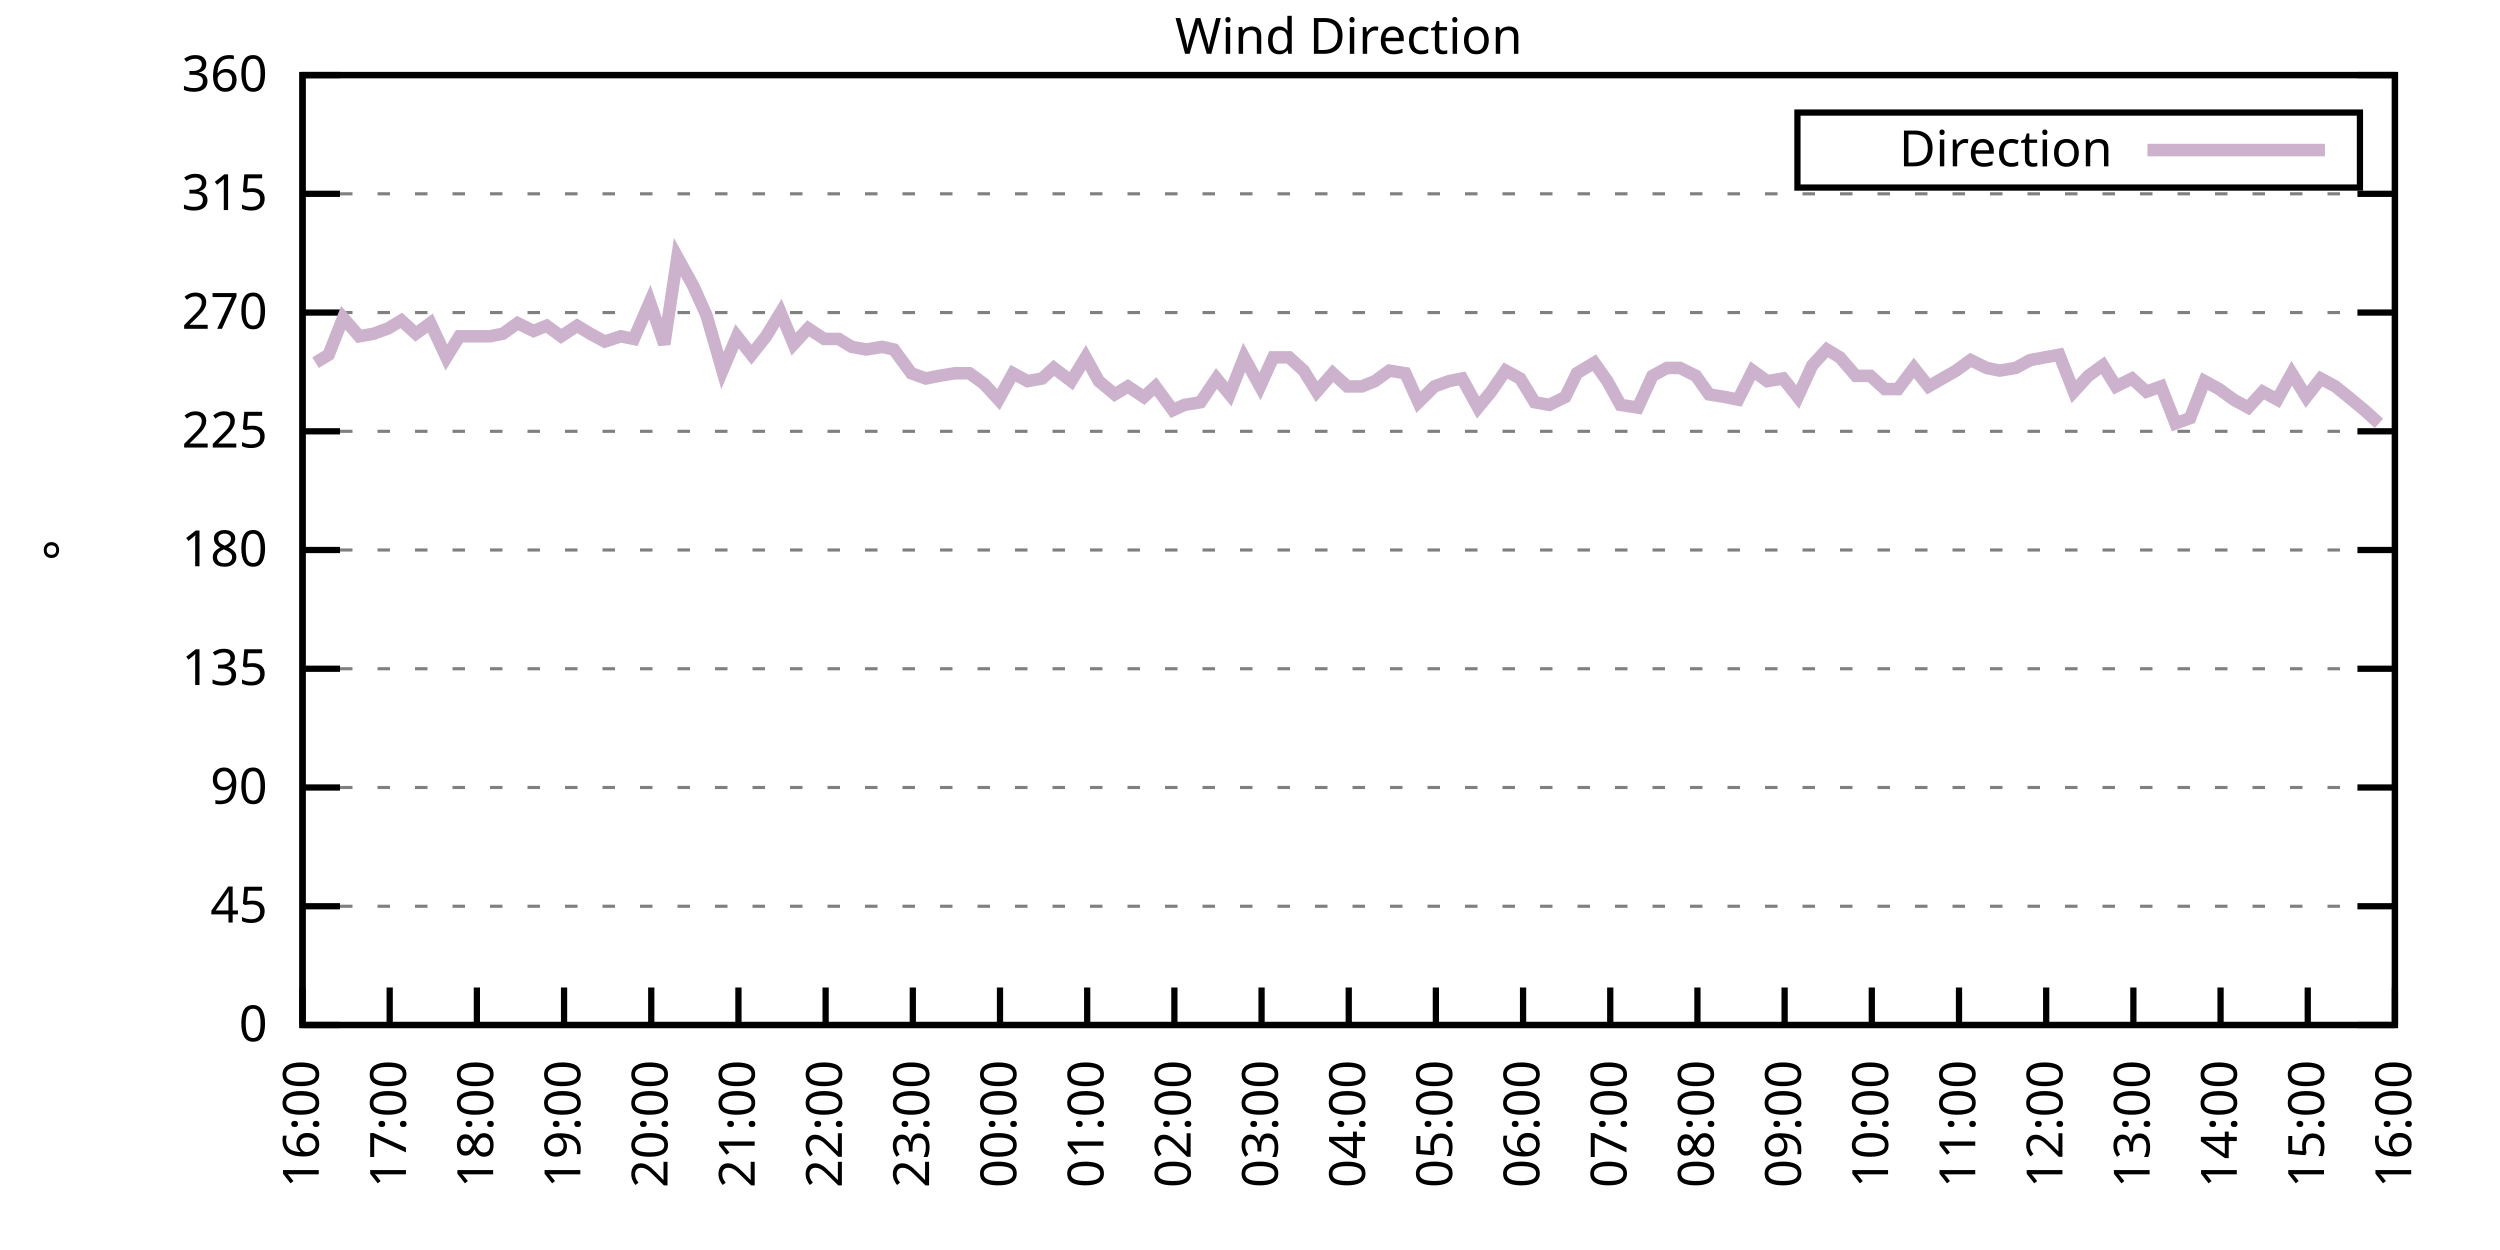
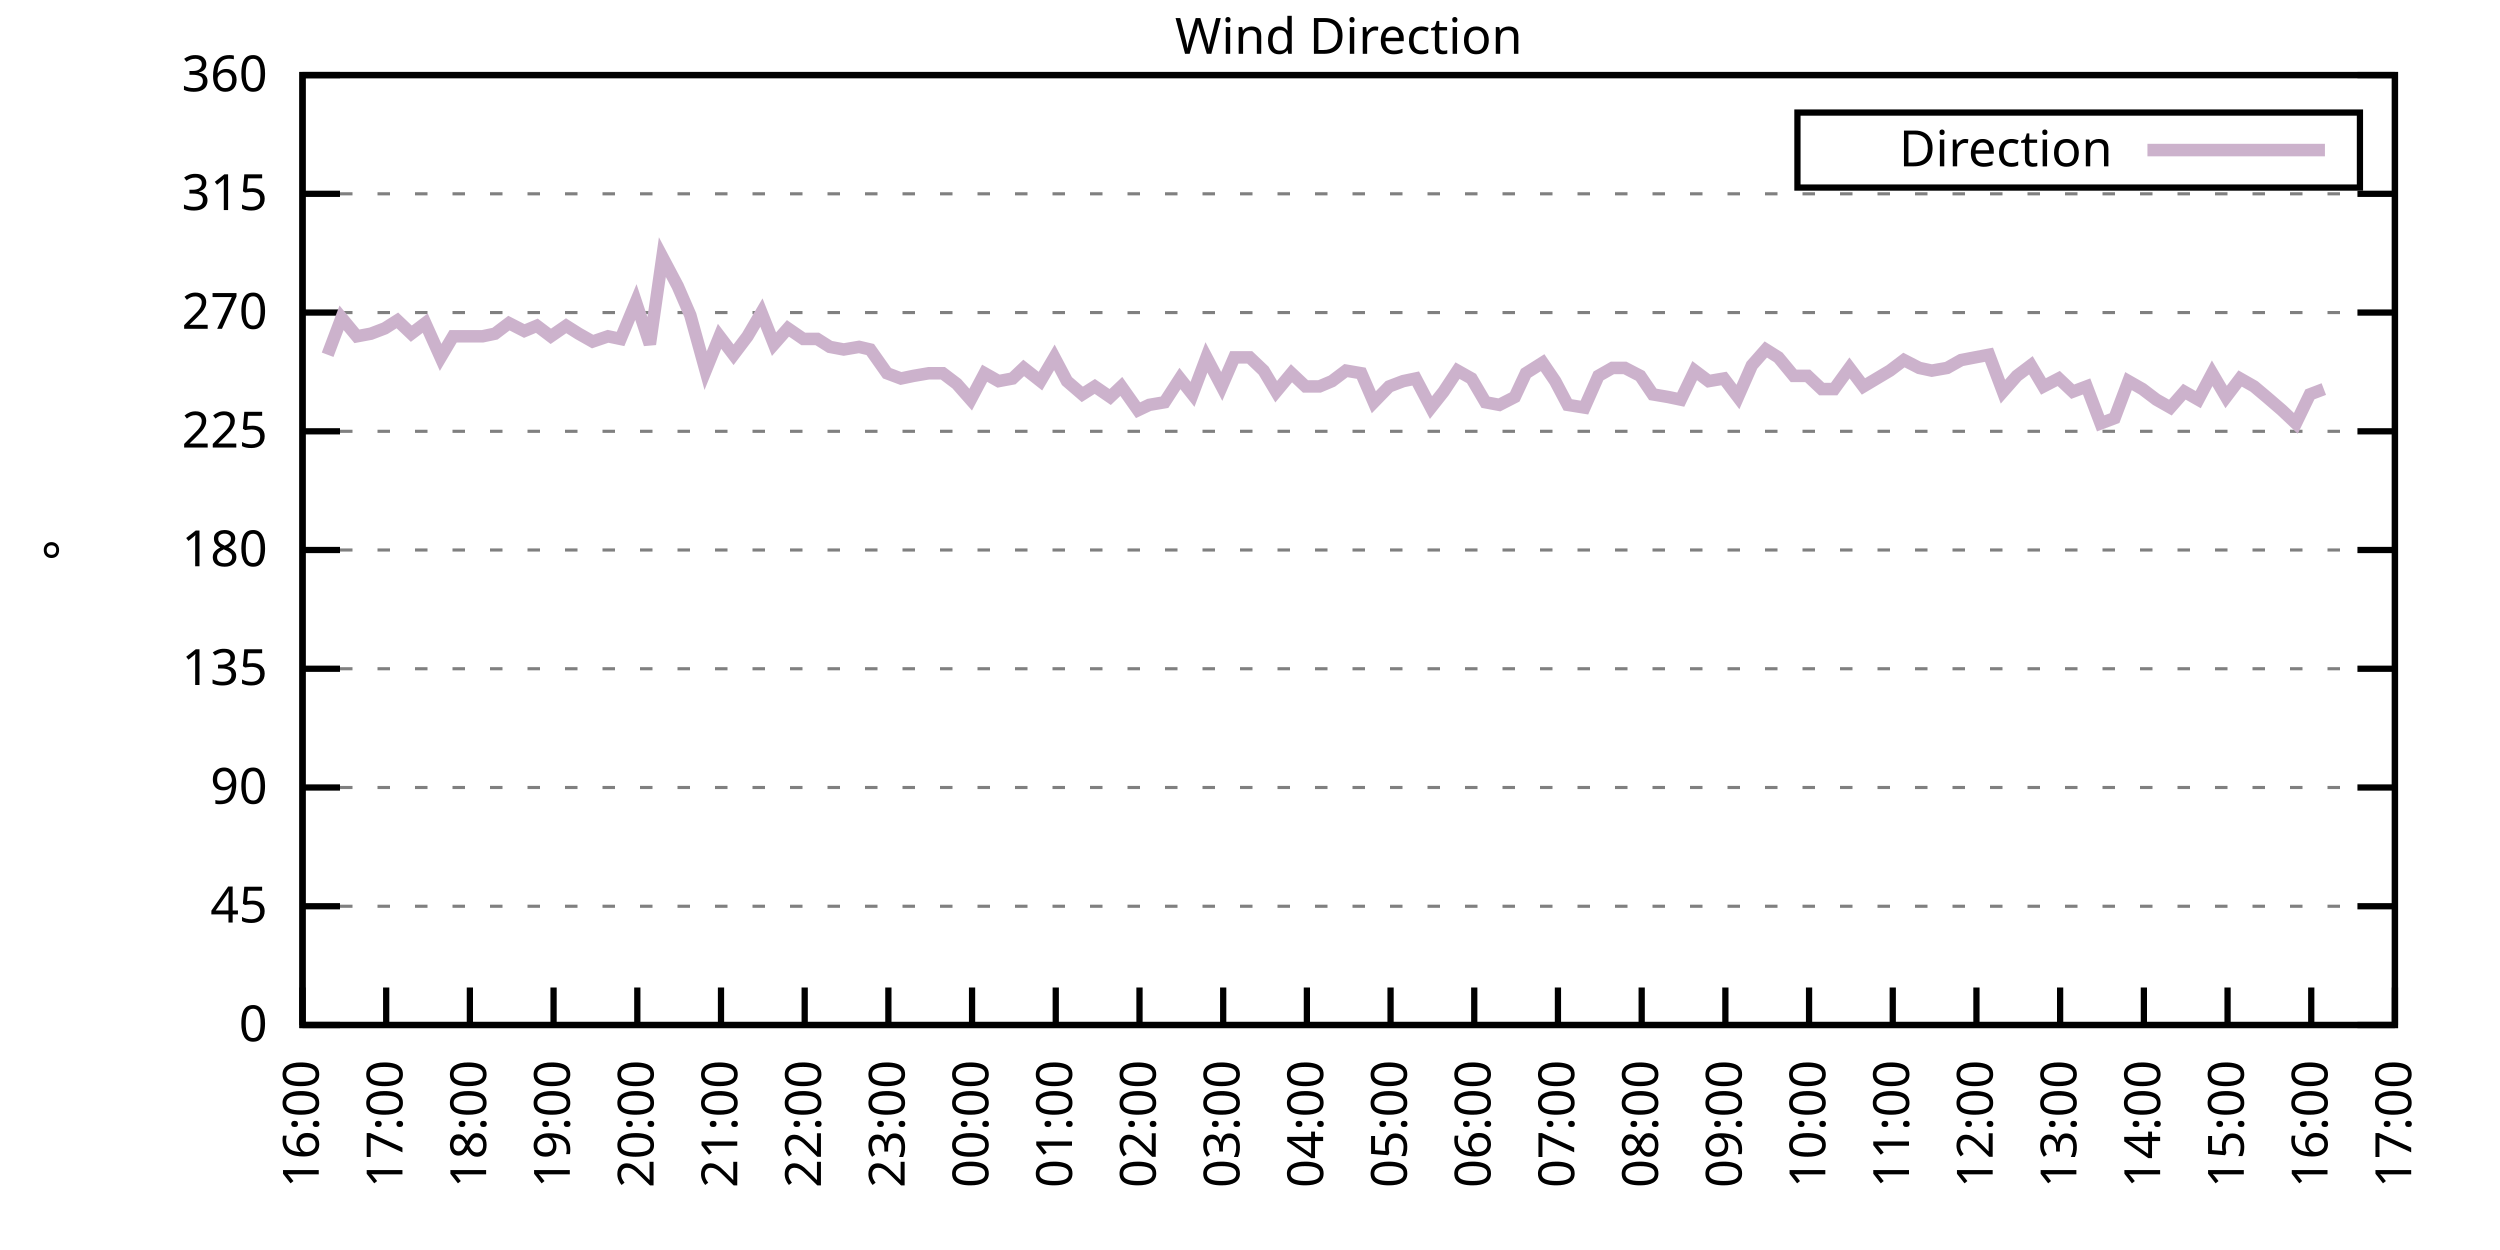
<svg xmlns="http://www.w3.org/2000/svg" xmlns:xlink="http://www.w3.org/1999/xlink" width="400" height="200" viewBox="0 0 400 200">
  <g id="gnuplot_canvas">
    <rect x="0" y="0" width="400" height="200" fill="none" />
    <defs>
      <circle id="gpDot" r="0.5" stroke-width="0.5" stroke="currentColor" />
      <path id="gpPt0" stroke-width="0.333" stroke="currentColor" d="M-1,0 h2 M0,-1 v2" />
      <path id="gpPt1" stroke-width="0.333" stroke="currentColor" d="M-1,-1 L1,1 M1,-1 L-1,1" />
      <path id="gpPt2" stroke-width="0.333" stroke="currentColor" d="M-1,0 L1,0 M0,-1 L0,1 M-1,-1 L1,1 M-1,1 L1,-1" />
      <rect id="gpPt3" stroke-width="0.333" stroke="currentColor" x="-1" y="-1" width="2" height="2" />
      <rect id="gpPt4" stroke-width="0.333" stroke="currentColor" fill="currentColor" x="-1" y="-1" width="2" height="2" />
      <circle id="gpPt5" stroke-width="0.333" stroke="currentColor" cx="0" cy="0" r="1" />
      <use xlink:href="#gpPt5" id="gpPt6" fill="currentColor" stroke="none" />
      <path id="gpPt7" stroke-width="0.333" stroke="currentColor" d="M0,-1.33 L-1.33,0.67 L1.33,0.67 z" />
      <use xlink:href="#gpPt7" id="gpPt8" fill="currentColor" stroke="none" />
      <use xlink:href="#gpPt7" id="gpPt9" stroke="currentColor" transform="rotate(180)" />
      <use xlink:href="#gpPt9" id="gpPt10" fill="currentColor" stroke="none" />
      <use xlink:href="#gpPt3" id="gpPt11" stroke="currentColor" transform="rotate(45)" />
      <use xlink:href="#gpPt11" id="gpPt12" fill="currentColor" stroke="none" />
      <path id="gpPt13" stroke-width="0.333" stroke="currentColor" d="M0,1.330 L1.265,0.411 L0.782,-1.067 L-0.782,-1.076 L-1.265,0.411 z" />
      <use xlink:href="#gpPt13" id="gpPt14" fill="currentColor" stroke="none" />
      <filter id="textbox" filterUnits="objectBoundingBox" x="0" y="0" height="1" width="1">
        <feFlood flood-color="white" flood-opacity="1" result="bgnd" />
        <feComposite in="SourceGraphic" in2="bgnd" operator="atop" />
      </filter>
      <filter id="greybox" filterUnits="objectBoundingBox" x="0" y="0" height="1" width="1">
        <feFlood flood-color="lightgrey" flood-opacity="1" result="grey" />
        <feComposite in="SourceGraphic" in2="grey" operator="atop" />
      </filter>
    </defs>
    <g fill="none" color="white" stroke="currentColor" stroke-width="1.00" stroke-linecap="butt" stroke-linejoin="miter">
</g>
    <g fill="none" color="black" stroke="currentColor" stroke-width="1.00" stroke-linecap="butt" stroke-linejoin="miter">
      <g stroke="none" shape-rendering="crispEdges">
        <polygon fill="rgb(255, 255, 255)" points="48.40,164.00 383.18,164.00 383.18,12.02 48.40,12.02 " />
      </g>
    </g>
    <g fill="none" color="black" stroke="currentColor" stroke-width="1.00" stroke-linecap="butt" stroke-linejoin="miter">
</g>
    <g fill="none" color="black" stroke="black" stroke-width="0.50" stroke-linecap="butt" stroke-linejoin="miter">
</g>
    <g fill="none" color="gray" stroke="currentColor" stroke-width="0.50" stroke-linecap="butt" stroke-linejoin="miter">
      <path stroke="gray" stroke-dasharray="2,4" class="gridline" d="M48.40,164.00 L383.19,164.00  " />
    </g>
    <g fill="none" color="gray" stroke="gray" stroke-width="1.00" stroke-linecap="butt" stroke-linejoin="miter">
</g>
    <g fill="none" color="black" stroke="currentColor" stroke-width="1.00" stroke-linecap="butt" stroke-linejoin="miter">
      <path stroke="black" d="M48.40,164.00 L54.40,164.00 M383.19,164.00 L377.19,164.00  " />
      <g transform="translate(42.80,166.60)" stroke="none" fill="black" font-family="Sans" font-size="8.00" text-anchor="end">
        <text>
          <tspan font-family="Sans"> 0</tspan>
        </text>
      </g>
    </g>
    <g fill="none" color="black" stroke="currentColor" stroke-width="1.00" stroke-linecap="butt" stroke-linejoin="miter">
</g>
    <g fill="none" color="black" stroke="black" stroke-width="0.50" stroke-linecap="butt" stroke-linejoin="miter">
</g>
    <g fill="none" color="gray" stroke="currentColor" stroke-width="0.50" stroke-linecap="butt" stroke-linejoin="miter">
      <path stroke="gray" stroke-dasharray="2,4" class="gridline" d="M48.40,145.00 L383.19,145.00  " />
    </g>
    <g fill="none" color="gray" stroke="gray" stroke-width="1.00" stroke-linecap="butt" stroke-linejoin="miter">
</g>
    <g fill="none" color="black" stroke="currentColor" stroke-width="1.00" stroke-linecap="butt" stroke-linejoin="miter">
      <path stroke="black" d="M48.40,145.00 L54.40,145.00 M383.19,145.00 L377.19,145.00  " />
      <g transform="translate(42.80,147.60)" stroke="none" fill="black" font-family="Sans" font-size="8.00" text-anchor="end">
        <text>
          <tspan font-family="Sans"> 45</tspan>
        </text>
      </g>
    </g>
    <g fill="none" color="black" stroke="currentColor" stroke-width="1.00" stroke-linecap="butt" stroke-linejoin="miter">
</g>
    <g fill="none" color="black" stroke="black" stroke-width="0.50" stroke-linecap="butt" stroke-linejoin="miter">
</g>
    <g fill="none" color="gray" stroke="currentColor" stroke-width="0.50" stroke-linecap="butt" stroke-linejoin="miter">
      <path stroke="gray" stroke-dasharray="2,4" class="gridline" d="M48.40,126.00 L383.19,126.00  " />
    </g>
    <g fill="none" color="gray" stroke="gray" stroke-width="1.00" stroke-linecap="butt" stroke-linejoin="miter">
</g>
    <g fill="none" color="black" stroke="currentColor" stroke-width="1.00" stroke-linecap="butt" stroke-linejoin="miter">
      <path stroke="black" d="M48.40,126.00 L54.40,126.00 M383.19,126.00 L377.19,126.00  " />
      <g transform="translate(42.80,128.60)" stroke="none" fill="black" font-family="Sans" font-size="8.00" text-anchor="end">
        <text>
          <tspan font-family="Sans"> 90</tspan>
        </text>
      </g>
    </g>
    <g fill="none" color="black" stroke="currentColor" stroke-width="1.00" stroke-linecap="butt" stroke-linejoin="miter">
</g>
    <g fill="none" color="black" stroke="black" stroke-width="0.50" stroke-linecap="butt" stroke-linejoin="miter">
</g>
    <g fill="none" color="gray" stroke="currentColor" stroke-width="0.50" stroke-linecap="butt" stroke-linejoin="miter">
      <path stroke="gray" stroke-dasharray="2,4" class="gridline" d="M48.40,107.00 L383.19,107.00  " />
    </g>
    <g fill="none" color="gray" stroke="gray" stroke-width="1.00" stroke-linecap="butt" stroke-linejoin="miter">
</g>
    <g fill="none" color="black" stroke="currentColor" stroke-width="1.00" stroke-linecap="butt" stroke-linejoin="miter">
      <path stroke="black" d="M48.40,107.00 L54.40,107.00 M383.19,107.00 L377.19,107.00  " />
      <g transform="translate(42.80,109.60)" stroke="none" fill="black" font-family="Sans" font-size="8.00" text-anchor="end">
        <text>
          <tspan font-family="Sans"> 135</tspan>
        </text>
      </g>
    </g>
    <g fill="none" color="black" stroke="currentColor" stroke-width="1.00" stroke-linecap="butt" stroke-linejoin="miter">
</g>
    <g fill="none" color="black" stroke="black" stroke-width="0.50" stroke-linecap="butt" stroke-linejoin="miter">
</g>
    <g fill="none" color="gray" stroke="currentColor" stroke-width="0.50" stroke-linecap="butt" stroke-linejoin="miter">
      <path stroke="gray" stroke-dasharray="2,4" class="gridline" d="M48.40,88.00 L383.19,88.00  " />
    </g>
    <g fill="none" color="gray" stroke="gray" stroke-width="1.00" stroke-linecap="butt" stroke-linejoin="miter">
</g>
    <g fill="none" color="black" stroke="currentColor" stroke-width="1.00" stroke-linecap="butt" stroke-linejoin="miter">
      <path stroke="black" d="M48.40,88.00 L54.40,88.00 M383.19,88.00 L377.19,88.00  " />
      <g transform="translate(42.80,90.60)" stroke="none" fill="black" font-family="Sans" font-size="8.00" text-anchor="end">
        <text>
          <tspan font-family="Sans"> 180</tspan>
        </text>
      </g>
    </g>
    <g fill="none" color="black" stroke="currentColor" stroke-width="1.00" stroke-linecap="butt" stroke-linejoin="miter">
</g>
    <g fill="none" color="black" stroke="black" stroke-width="0.50" stroke-linecap="butt" stroke-linejoin="miter">
</g>
    <g fill="none" color="gray" stroke="currentColor" stroke-width="0.50" stroke-linecap="butt" stroke-linejoin="miter">
      <path stroke="gray" stroke-dasharray="2,4" class="gridline" d="M48.40,69.01 L383.19,69.01  " />
    </g>
    <g fill="none" color="gray" stroke="gray" stroke-width="1.00" stroke-linecap="butt" stroke-linejoin="miter">
</g>
    <g fill="none" color="black" stroke="currentColor" stroke-width="1.00" stroke-linecap="butt" stroke-linejoin="miter">
      <path stroke="black" d="M48.40,69.01 L54.40,69.01 M383.19,69.01 L377.19,69.01  " />
      <g transform="translate(42.80,71.61)" stroke="none" fill="black" font-family="Sans" font-size="8.00" text-anchor="end">
        <text>
          <tspan font-family="Sans"> 225</tspan>
        </text>
      </g>
    </g>
    <g fill="none" color="black" stroke="currentColor" stroke-width="1.00" stroke-linecap="butt" stroke-linejoin="miter">
</g>
    <g fill="none" color="black" stroke="black" stroke-width="0.50" stroke-linecap="butt" stroke-linejoin="miter">
</g>
    <g fill="none" color="gray" stroke="currentColor" stroke-width="0.50" stroke-linecap="butt" stroke-linejoin="miter">
      <path stroke="gray" stroke-dasharray="2,4" class="gridline" d="M48.40,50.01 L383.19,50.01  " />
    </g>
    <g fill="none" color="gray" stroke="gray" stroke-width="1.00" stroke-linecap="butt" stroke-linejoin="miter">
</g>
    <g fill="none" color="black" stroke="currentColor" stroke-width="1.00" stroke-linecap="butt" stroke-linejoin="miter">
      <path stroke="black" d="M48.40,50.01 L54.40,50.01 M383.19,50.01 L377.19,50.01  " />
      <g transform="translate(42.80,52.61)" stroke="none" fill="black" font-family="Sans" font-size="8.00" text-anchor="end">
        <text>
          <tspan font-family="Sans"> 270</tspan>
        </text>
      </g>
    </g>
    <g fill="none" color="black" stroke="currentColor" stroke-width="1.00" stroke-linecap="butt" stroke-linejoin="miter">
</g>
    <g fill="none" color="black" stroke="black" stroke-width="0.50" stroke-linecap="butt" stroke-linejoin="miter">
</g>
    <g fill="none" color="gray" stroke="currentColor" stroke-width="0.50" stroke-linecap="butt" stroke-linejoin="miter">
      <path stroke="gray" stroke-dasharray="2,4" class="gridline" d="M48.40,31.01 L383.19,31.01  " />
    </g>
    <g fill="none" color="gray" stroke="gray" stroke-width="1.00" stroke-linecap="butt" stroke-linejoin="miter">
</g>
    <g fill="none" color="black" stroke="currentColor" stroke-width="1.00" stroke-linecap="butt" stroke-linejoin="miter">
      <path stroke="black" d="M48.40,31.01 L54.40,31.01 M383.19,31.01 L377.19,31.01  " />
      <g transform="translate(42.80,33.61)" stroke="none" fill="black" font-family="Sans" font-size="8.00" text-anchor="end">
        <text>
          <tspan font-family="Sans"> 315</tspan>
        </text>
      </g>
    </g>
    <g fill="none" color="black" stroke="currentColor" stroke-width="1.00" stroke-linecap="butt" stroke-linejoin="miter">
</g>
    <g fill="none" color="black" stroke="black" stroke-width="0.50" stroke-linecap="butt" stroke-linejoin="miter">
</g>
    <g fill="none" color="gray" stroke="currentColor" stroke-width="0.50" stroke-linecap="butt" stroke-linejoin="miter">
      <path stroke="gray" stroke-dasharray="2,4" class="gridline" d="M48.40,12.01 L383.19,12.01  " />
    </g>
    <g fill="none" color="gray" stroke="gray" stroke-width="1.00" stroke-linecap="butt" stroke-linejoin="miter">
</g>
    <g fill="none" color="black" stroke="currentColor" stroke-width="1.00" stroke-linecap="butt" stroke-linejoin="miter">
      <path stroke="black" d="M48.40,12.01 L54.40,12.01 M383.19,12.01 L377.19,12.01  " />
      <g transform="translate(42.80,14.61)" stroke="none" fill="black" font-family="Sans" font-size="8.00" text-anchor="end">
        <text>
          <tspan font-family="Sans"> 360</tspan>
        </text>
      </g>
    </g>
    <g fill="none" color="black" stroke="currentColor" stroke-width="1.00" stroke-linecap="butt" stroke-linejoin="miter">
      <path stroke="black" d="M48.40,164.00 L48.40,158.00  " />
      <g transform="translate(51.00,169.60) rotate(270.00)" stroke="none" fill="black" font-family="Sans" font-size="8.00" text-anchor="end">
        <text>
          <tspan font-family="Sans">16:00</tspan>
        </text>
      </g>
    </g>
    <g fill="none" color="black" stroke="currentColor" stroke-width="1.00" stroke-linecap="butt" stroke-linejoin="miter">
-       <path stroke="black" d="M62.35,164.00 L62.35,158.00  " />
-       <g transform="translate(64.95,169.60) rotate(270.00)" stroke="none" fill="black" font-family="Sans" font-size="8.00" text-anchor="end">
+       <path stroke="black" d="M61.79,164.00 L61.79,158.00  " />
+       <g transform="translate(64.39,169.60) rotate(270.00)" stroke="none" fill="black" font-family="Sans" font-size="8.00" text-anchor="end">
        <text>
          <tspan font-family="Sans">17:00</tspan>
        </text>
      </g>
    </g>
    <g fill="none" color="black" stroke="currentColor" stroke-width="1.00" stroke-linecap="butt" stroke-linejoin="miter">
-       <path stroke="black" d="M76.30,164.00 L76.30,158.00  " />
-       <g transform="translate(78.90,169.60) rotate(270.00)" stroke="none" fill="black" font-family="Sans" font-size="8.00" text-anchor="end">
+       <path stroke="black" d="M75.18,164.00 L75.18,158.00  " />
+       <g transform="translate(77.78,169.60) rotate(270.00)" stroke="none" fill="black" font-family="Sans" font-size="8.00" text-anchor="end">
        <text>
          <tspan font-family="Sans">18:00</tspan>
        </text>
      </g>
    </g>
    <g fill="none" color="black" stroke="currentColor" stroke-width="1.00" stroke-linecap="butt" stroke-linejoin="miter">
-       <path stroke="black" d="M90.25,164.00 L90.25,158.00  " />
-       <g transform="translate(92.85,169.60) rotate(270.00)" stroke="none" fill="black" font-family="Sans" font-size="8.00" text-anchor="end">
+       <path stroke="black" d="M88.57,164.00 L88.57,158.00  " />
+       <g transform="translate(91.17,169.60) rotate(270.00)" stroke="none" fill="black" font-family="Sans" font-size="8.00" text-anchor="end">
        <text>
          <tspan font-family="Sans">19:00</tspan>
        </text>
      </g>
    </g>
    <g fill="none" color="black" stroke="currentColor" stroke-width="1.00" stroke-linecap="butt" stroke-linejoin="miter">
-       <path stroke="black" d="M104.20,164.00 L104.20,158.00  " />
-       <g transform="translate(106.80,169.60) rotate(270.00)" stroke="none" fill="black" font-family="Sans" font-size="8.00" text-anchor="end">
+       <path stroke="black" d="M101.97,164.00 L101.97,158.00  " />
+       <g transform="translate(104.57,169.60) rotate(270.00)" stroke="none" fill="black" font-family="Sans" font-size="8.00" text-anchor="end">
        <text>
          <tspan font-family="Sans">20:00</tspan>
        </text>
      </g>
    </g>
    <g fill="none" color="black" stroke="currentColor" stroke-width="1.00" stroke-linecap="butt" stroke-linejoin="miter">
-       <path stroke="black" d="M118.15,164.00 L118.15,158.00  " />
-       <g transform="translate(120.75,169.60) rotate(270.00)" stroke="none" fill="black" font-family="Sans" font-size="8.00" text-anchor="end">
+       <path stroke="black" d="M115.36,164.00 L115.36,158.00  " />
+       <g transform="translate(117.96,169.60) rotate(270.00)" stroke="none" fill="black" font-family="Sans" font-size="8.00" text-anchor="end">
        <text>
          <tspan font-family="Sans">21:00</tspan>
        </text>
      </g>
    </g>
    <g fill="none" color="black" stroke="currentColor" stroke-width="1.00" stroke-linecap="butt" stroke-linejoin="miter">
-       <path stroke="black" d="M132.10,164.00 L132.10,158.00  " />
-       <g transform="translate(134.70,169.60) rotate(270.00)" stroke="none" fill="black" font-family="Sans" font-size="8.00" text-anchor="end">
+       <path stroke="black" d="M128.75,164.00 L128.75,158.00  " />
+       <g transform="translate(131.35,169.60) rotate(270.00)" stroke="none" fill="black" font-family="Sans" font-size="8.00" text-anchor="end">
        <text>
          <tspan font-family="Sans">22:00</tspan>
        </text>
      </g>
    </g>
    <g fill="none" color="black" stroke="currentColor" stroke-width="1.00" stroke-linecap="butt" stroke-linejoin="miter">
-       <path stroke="black" d="M146.05,164.00 L146.05,158.00  " />
-       <g transform="translate(148.65,169.60) rotate(270.00)" stroke="none" fill="black" font-family="Sans" font-size="8.00" text-anchor="end">
+       <path stroke="black" d="M142.14,164.00 L142.14,158.00  " />
+       <g transform="translate(144.74,169.60) rotate(270.00)" stroke="none" fill="black" font-family="Sans" font-size="8.00" text-anchor="end">
        <text>
          <tspan font-family="Sans">23:00</tspan>
        </text>
      </g>
    </g>
    <g fill="none" color="black" stroke="currentColor" stroke-width="1.00" stroke-linecap="butt" stroke-linejoin="miter">
-       <path stroke="black" d="M160.00,164.00 L160.00,158.00  " />
-       <g transform="translate(162.60,169.60) rotate(270.00)" stroke="none" fill="black" font-family="Sans" font-size="8.00" text-anchor="end">
+       <path stroke="black" d="M155.53,164.00 L155.53,158.00  " />
+       <g transform="translate(158.13,169.60) rotate(270.00)" stroke="none" fill="black" font-family="Sans" font-size="8.00" text-anchor="end">
        <text>
          <tspan font-family="Sans">00:00</tspan>
        </text>
      </g>
    </g>
    <g fill="none" color="black" stroke="currentColor" stroke-width="1.00" stroke-linecap="butt" stroke-linejoin="miter">
-       <path stroke="black" d="M173.95,164.00 L173.95,158.00  " />
-       <g transform="translate(176.55,169.60) rotate(270.00)" stroke="none" fill="black" font-family="Sans" font-size="8.00" text-anchor="end">
+       <path stroke="black" d="M168.92,164.00 L168.92,158.00  " />
+       <g transform="translate(171.52,169.60) rotate(270.00)" stroke="none" fill="black" font-family="Sans" font-size="8.00" text-anchor="end">
        <text>
          <tspan font-family="Sans">01:00</tspan>
        </text>
      </g>
    </g>
    <g fill="none" color="black" stroke="currentColor" stroke-width="1.00" stroke-linecap="butt" stroke-linejoin="miter">
-       <path stroke="black" d="M187.90,164.00 L187.90,158.00  " />
-       <g transform="translate(190.50,169.60) rotate(270.00)" stroke="none" fill="black" font-family="Sans" font-size="8.00" text-anchor="end">
+       <path stroke="black" d="M182.32,164.00 L182.32,158.00  " />
+       <g transform="translate(184.92,169.60) rotate(270.00)" stroke="none" fill="black" font-family="Sans" font-size="8.00" text-anchor="end">
        <text>
          <tspan font-family="Sans">02:00</tspan>
        </text>
      </g>
    </g>
    <g fill="none" color="black" stroke="currentColor" stroke-width="1.00" stroke-linecap="butt" stroke-linejoin="miter">
-       <path stroke="black" d="M201.85,164.00 L201.85,158.00  " />
-       <g transform="translate(204.45,169.60) rotate(270.00)" stroke="none" fill="black" font-family="Sans" font-size="8.00" text-anchor="end">
+       <path stroke="black" d="M195.71,164.00 L195.71,158.00  " />
+       <g transform="translate(198.31,169.60) rotate(270.00)" stroke="none" fill="black" font-family="Sans" font-size="8.00" text-anchor="end">
        <text>
          <tspan font-family="Sans">03:00</tspan>
        </text>
      </g>
    </g>
    <g fill="none" color="black" stroke="currentColor" stroke-width="1.00" stroke-linecap="butt" stroke-linejoin="miter">
-       <path stroke="black" d="M215.80,164.00 L215.80,158.00  " />
-       <g transform="translate(218.40,169.60) rotate(270.00)" stroke="none" fill="black" font-family="Sans" font-size="8.00" text-anchor="end">
+       <path stroke="black" d="M209.10,164.00 L209.10,158.00  " />
+       <g transform="translate(211.70,169.60) rotate(270.00)" stroke="none" fill="black" font-family="Sans" font-size="8.00" text-anchor="end">
        <text>
          <tspan font-family="Sans">04:00</tspan>
        </text>
      </g>
    </g>
    <g fill="none" color="black" stroke="currentColor" stroke-width="1.00" stroke-linecap="butt" stroke-linejoin="miter">
-       <path stroke="black" d="M229.74,164.00 L229.74,158.00  " />
-       <g transform="translate(232.34,169.60) rotate(270.00)" stroke="none" fill="black" font-family="Sans" font-size="8.00" text-anchor="end">
+       <path stroke="black" d="M222.49,164.00 L222.49,158.00  " />
+       <g transform="translate(225.09,169.60) rotate(270.00)" stroke="none" fill="black" font-family="Sans" font-size="8.00" text-anchor="end">
        <text>
          <tspan font-family="Sans">05:00</tspan>
        </text>
      </g>
    </g>
    <g fill="none" color="black" stroke="currentColor" stroke-width="1.00" stroke-linecap="butt" stroke-linejoin="miter">
-       <path stroke="black" d="M243.69,164.00 L243.69,158.00  " />
-       <g transform="translate(246.29,169.60) rotate(270.00)" stroke="none" fill="black" font-family="Sans" font-size="8.00" text-anchor="end">
+       <path stroke="black" d="M235.88,164.00 L235.88,158.00  " />
+       <g transform="translate(238.48,169.60) rotate(270.00)" stroke="none" fill="black" font-family="Sans" font-size="8.00" text-anchor="end">
        <text>
          <tspan font-family="Sans">06:00</tspan>
        </text>
      </g>
    </g>
    <g fill="none" color="black" stroke="currentColor" stroke-width="1.00" stroke-linecap="butt" stroke-linejoin="miter">
-       <path stroke="black" d="M257.64,164.00 L257.64,158.00  " />
-       <g transform="translate(260.24,169.60) rotate(270.00)" stroke="none" fill="black" font-family="Sans" font-size="8.00" text-anchor="end">
+       <path stroke="black" d="M249.27,164.00 L249.27,158.00  " />
+       <g transform="translate(251.87,169.60) rotate(270.00)" stroke="none" fill="black" font-family="Sans" font-size="8.00" text-anchor="end">
        <text>
          <tspan font-family="Sans">07:00</tspan>
        </text>
      </g>
    </g>
    <g fill="none" color="black" stroke="currentColor" stroke-width="1.00" stroke-linecap="butt" stroke-linejoin="miter">
-       <path stroke="black" d="M271.59,164.00 L271.59,158.00  " />
-       <g transform="translate(274.19,169.60) rotate(270.00)" stroke="none" fill="black" font-family="Sans" font-size="8.00" text-anchor="end">
+       <path stroke="black" d="M262.67,164.00 L262.67,158.00  " />
+       <g transform="translate(265.27,169.60) rotate(270.00)" stroke="none" fill="black" font-family="Sans" font-size="8.00" text-anchor="end">
        <text>
          <tspan font-family="Sans">08:00</tspan>
        </text>
      </g>
    </g>
    <g fill="none" color="black" stroke="currentColor" stroke-width="1.00" stroke-linecap="butt" stroke-linejoin="miter">
-       <path stroke="black" d="M285.54,164.00 L285.54,158.00  " />
-       <g transform="translate(288.14,169.60) rotate(270.00)" stroke="none" fill="black" font-family="Sans" font-size="8.00" text-anchor="end">
+       <path stroke="black" d="M276.06,164.00 L276.06,158.00  " />
+       <g transform="translate(278.66,169.60) rotate(270.00)" stroke="none" fill="black" font-family="Sans" font-size="8.00" text-anchor="end">
        <text>
          <tspan font-family="Sans">09:00</tspan>
        </text>
      </g>
    </g>
    <g fill="none" color="black" stroke="currentColor" stroke-width="1.00" stroke-linecap="butt" stroke-linejoin="miter">
-       <path stroke="black" d="M299.49,164.00 L299.49,158.00  " />
-       <g transform="translate(302.09,169.60) rotate(270.00)" stroke="none" fill="black" font-family="Sans" font-size="8.00" text-anchor="end">
+       <path stroke="black" d="M289.45,164.00 L289.45,158.00  " />
+       <g transform="translate(292.05,169.60) rotate(270.00)" stroke="none" fill="black" font-family="Sans" font-size="8.00" text-anchor="end">
        <text>
          <tspan font-family="Sans">10:00</tspan>
        </text>
      </g>
    </g>
    <g fill="none" color="black" stroke="currentColor" stroke-width="1.00" stroke-linecap="butt" stroke-linejoin="miter">
-       <path stroke="black" d="M313.44,164.00 L313.44,158.00  " />
-       <g transform="translate(316.04,169.60) rotate(270.00)" stroke="none" fill="black" font-family="Sans" font-size="8.00" text-anchor="end">
+       <path stroke="black" d="M302.84,164.00 L302.84,158.00  " />
+       <g transform="translate(305.44,169.60) rotate(270.00)" stroke="none" fill="black" font-family="Sans" font-size="8.00" text-anchor="end">
        <text>
          <tspan font-family="Sans">11:00</tspan>
        </text>
      </g>
    </g>
    <g fill="none" color="black" stroke="currentColor" stroke-width="1.00" stroke-linecap="butt" stroke-linejoin="miter">
-       <path stroke="black" d="M327.39,164.00 L327.39,158.00  " />
-       <g transform="translate(329.99,169.60) rotate(270.00)" stroke="none" fill="black" font-family="Sans" font-size="8.00" text-anchor="end">
+       <path stroke="black" d="M316.23,164.00 L316.23,158.00  " />
+       <g transform="translate(318.83,169.60) rotate(270.00)" stroke="none" fill="black" font-family="Sans" font-size="8.00" text-anchor="end">
        <text>
          <tspan font-family="Sans">12:00</tspan>
        </text>
      </g>
    </g>
    <g fill="none" color="black" stroke="currentColor" stroke-width="1.00" stroke-linecap="butt" stroke-linejoin="miter">
-       <path stroke="black" d="M341.34,164.00 L341.34,158.00  " />
-       <g transform="translate(343.94,169.60) rotate(270.00)" stroke="none" fill="black" font-family="Sans" font-size="8.00" text-anchor="end">
+       <path stroke="black" d="M329.62,164.00 L329.62,158.00  " />
+       <g transform="translate(332.22,169.60) rotate(270.00)" stroke="none" fill="black" font-family="Sans" font-size="8.00" text-anchor="end">
        <text>
          <tspan font-family="Sans">13:00</tspan>
        </text>
      </g>
    </g>
    <g fill="none" color="black" stroke="currentColor" stroke-width="1.00" stroke-linecap="butt" stroke-linejoin="miter">
-       <path stroke="black" d="M355.29,164.00 L355.29,158.00  " />
-       <g transform="translate(357.89,169.60) rotate(270.00)" stroke="none" fill="black" font-family="Sans" font-size="8.00" text-anchor="end">
+       <path stroke="black" d="M343.02,164.00 L343.02,158.00  " />
+       <g transform="translate(345.62,169.60) rotate(270.00)" stroke="none" fill="black" font-family="Sans" font-size="8.00" text-anchor="end">
        <text>
          <tspan font-family="Sans">14:00</tspan>
        </text>
      </g>
    </g>
    <g fill="none" color="black" stroke="currentColor" stroke-width="1.00" stroke-linecap="butt" stroke-linejoin="miter">
-       <path stroke="black" d="M369.24,164.00 L369.24,158.00  " />
-       <g transform="translate(371.84,169.60) rotate(270.00)" stroke="none" fill="black" font-family="Sans" font-size="8.00" text-anchor="end">
+       <path stroke="black" d="M356.41,164.00 L356.41,158.00  " />
+       <g transform="translate(359.01,169.60) rotate(270.00)" stroke="none" fill="black" font-family="Sans" font-size="8.00" text-anchor="end">
        <text>
          <tspan font-family="Sans">15:00</tspan>
+         </text>
+       </g>
+     </g>
+     <g fill="none" color="black" stroke="currentColor" stroke-width="1.00" stroke-linecap="butt" stroke-linejoin="miter">
+       <path stroke="black" d="M369.80,164.00 L369.80,158.00  " />
+       <g transform="translate(372.40,169.60) rotate(270.00)" stroke="none" fill="black" font-family="Sans" font-size="8.00" text-anchor="end">
+         <text>
+           <tspan font-family="Sans">16:00</tspan>
        </text>
      </g>
    </g>
    <g fill="none" color="black" stroke="currentColor" stroke-width="1.00" stroke-linecap="butt" stroke-linejoin="miter">
      <path stroke="black" d="M383.19,164.00 L383.19,158.00  " />
      <g transform="translate(385.79,169.60) rotate(270.00)" stroke="none" fill="black" font-family="Sans" font-size="8.00" text-anchor="end">
        <text>
-           <tspan font-family="Sans">16:00</tspan>
+           <tspan font-family="Sans">17:00</tspan>
        </text>
      </g>
    </g>
    <g fill="none" color="black" stroke="currentColor" stroke-width="1.00" stroke-linecap="butt" stroke-linejoin="miter">
</g>
    <g fill="none" color="black" stroke="currentColor" stroke-width="1.00" stroke-linecap="butt" stroke-linejoin="miter">
      <path stroke="black" d="M48.40,12.01 L48.40,164.00 L383.19,164.00 L383.19,12.01 L48.40,12.01 Z  " />
    </g>
    <g fill="none" color="black" stroke="currentColor" stroke-width="1.00" stroke-linecap="butt" stroke-linejoin="miter">
</g>
    <g fill="none" color="black" stroke="currentColor" stroke-width="1.00" stroke-linecap="butt" stroke-linejoin="miter">
      <path stroke="black" d="M287.59,30.01 L287.59,18.01 L377.59,18.01 L377.59,30.01 L287.59,30.01 Z  " />
    </g>
    <g id="Wind_direction_plot_1">
      <g fill="none" color="white" stroke="black" stroke-width="2.00" stroke-linecap="butt" stroke-linejoin="miter">
</g>
      <g fill="none" color="black" stroke="currentColor" stroke-width="2.00" stroke-linecap="butt" stroke-linejoin="miter">
        <g transform="translate(337.99,26.61)" stroke="none" fill="black" font-family="Sans" font-size="8.00" text-anchor="end">
          <text>
            <tspan font-family="Sans">Direction</tspan>
          </text>
        </g>
      </g>
      <g fill="none" color="black" stroke="currentColor" stroke-width="2.00" stroke-linecap="butt" stroke-linejoin="miter">
-         <path stroke="rgb(204, 178, 204)" d="M343.59,24.01 L371.99,24.01 M50.49,58.03 L52.58,56.76 L54.91,50.85 L57.47,53.81 L59.79,53.39 L62.12,52.54   L64.21,51.27 L66.53,53.39 L68.86,51.70 L71.42,57.18 L73.51,53.81 L75.83,53.81 L78.39,53.81 L80.48,53.39   L82.81,51.70 L85.37,52.96 L87.46,52.12 L89.78,53.81 L92.34,52.12 L94.43,53.39 L96.76,54.65 L99.32,53.81   L101.41,54.23 L103.97,48.32 L106.29,55.07 L108.38,41.14 L110.94,45.79 L113.03,50.43 L115.59,59.30 L117.92,53.81   L120.24,56.76 L122.57,53.81 L124.89,50.01 L126.98,55.07 L129.31,52.54 L131.87,54.23 L134.19,54.23 L136.28,55.50   L138.61,55.92 L141.16,55.50 L143.02,55.92 L145.81,59.72 L148.14,60.56 L150.23,60.14 L152.79,59.72 L155.11,59.72   L157.44,61.41 L159.76,63.94 L162.09,59.72 L164.41,60.98 L166.74,60.56 L168.60,58.87 L171.39,60.98 L173.71,57.18   L175.81,60.98 L178.36,63.10 L180.46,61.83 L183.01,63.52 L184.87,61.83 L187.66,65.63 L189.52,64.78 L192.08,64.36   L194.64,60.56 L196.73,63.10 L199.06,57.18 L201.61,61.83 L203.71,57.18 L206.26,57.18 L208.59,59.30 L210.68,62.67   L213.24,59.72 L215.56,61.83 L217.89,61.83 L219.98,60.98 L222.30,59.30 L224.86,59.72 L226.95,64.36 L229.51,61.83   L231.84,60.98 L233.93,60.56 L236.49,65.21 L238.58,62.67 L240.90,59.30 L243.23,60.56 L245.55,64.36 L247.88,64.78   L250.44,63.52 L252.30,59.72 L255.09,58.03 L257.18,60.98 L259.27,64.78 L262.06,65.21 L264.39,60.14 L266.71,58.87   L268.80,58.87 L271.36,60.14 L273.45,63.10 L276.01,63.52 L278.10,63.94 L280.43,59.30 L282.75,60.98 L285.31,60.56   L287.64,63.52 L289.96,58.45 L292.29,55.92 L294.38,57.18 L296.94,60.14 L299.26,60.14 L301.58,62.25 L303.68,62.25   L306.23,58.87 L308.56,61.83 L312.98,59.30 L315.30,57.61 L317.86,58.87 L319.95,59.30 L322.51,58.87 L324.83,57.61   L327.16,57.18 L329.48,56.76 L331.81,62.67 L334.13,60.14 L336.46,58.45 L338.55,61.83 L341.11,60.56 L343.43,62.67   L345.76,61.83 L348.08,67.74 L350.41,66.90 L352.73,60.98 L355.06,62.25 L357.38,63.94 L359.71,65.21 L362.03,62.67   L364.36,63.94 L366.68,59.72 L369.01,63.52 L371.33,60.56 L373.66,61.83 L375.75,63.52 L378.31,65.63 L380.63,67.74    " />
+         <path stroke="rgb(204, 178, 204)" d="M343.59,24.01 L371.99,24.01 M52.42,56.76 L54.65,50.85 L57.10,53.81 L59.34,53.39 L61.57,52.54 L63.58,51.27   L65.81,53.39 L68.04,51.70 L70.50,57.18 L72.50,53.81 L74.74,53.81 L77.19,53.81 L79.20,53.39 L81.43,51.70   L83.89,52.96 L85.90,52.12 L88.13,53.81 L90.58,52.12 L92.59,53.39 L94.82,54.65 L97.28,53.81 L99.29,54.23   L101.74,48.32 L103.98,55.07 L105.98,41.14 L108.44,45.79 L110.45,50.43 L112.90,59.30 L115.13,53.81 L117.37,56.76   L119.60,53.81 L121.83,50.01 L123.84,55.07 L126.07,52.54 L128.53,54.23 L130.76,54.23 L132.77,55.50 L135.00,55.92   L137.45,55.50 L139.24,55.92 L141.92,59.72 L144.15,60.56 L146.16,60.14 L148.61,59.72 L150.85,59.72 L153.08,61.41   L155.31,63.94 L157.54,59.72 L159.77,60.98 L162.01,60.56 L163.79,58.87 L166.47,60.98 L168.70,57.18 L170.71,60.98   L173.17,63.10 L175.17,61.83 L177.63,63.52 L179.41,61.83 L182.09,65.63 L183.88,64.78 L186.33,64.36 L188.79,60.56   L190.80,63.10 L193.03,57.18 L195.48,61.83 L197.49,57.18 L199.95,57.18 L202.18,59.30 L204.19,62.67 L206.64,59.72   L208.88,61.83 L211.11,61.83 L213.12,60.98 L215.35,59.30 L217.80,59.72 L219.81,64.36 L222.27,61.83 L224.50,60.98   L226.51,60.56 L228.96,65.21 L230.97,62.67 L233.20,59.30 L235.44,60.56 L237.67,64.36 L239.90,64.78 L242.36,63.52   L244.14,59.72 L246.82,58.03 L248.83,60.98 L250.84,64.78 L253.51,65.21 L255.75,60.14 L257.98,58.87 L259.99,58.87   L262.44,60.14 L264.45,63.10 L266.91,63.52 L268.92,63.94 L271.15,59.30 L273.38,60.98 L275.83,60.56 L278.07,63.52   L280.30,58.45 L282.53,55.92 L284.54,57.18 L286.99,60.14 L289.23,60.14 L291.46,62.25 L293.47,62.25 L295.92,58.87   L298.15,61.83 L302.39,59.30 L304.63,57.61 L307.08,58.87 L309.09,59.30 L311.54,58.87 L313.78,57.61 L316.01,57.18   L318.24,56.76 L320.47,62.67 L322.70,60.14 L324.94,58.45 L326.95,61.83 L329.40,60.56 L331.63,62.67 L333.86,61.83   L336.10,67.74 L338.33,66.90 L340.56,60.98 L342.79,62.25 L345.02,63.94 L347.26,65.21 L349.49,62.67 L351.72,63.94   L353.95,59.72 L356.18,63.52 L358.42,60.56 L360.65,61.83 L362.66,63.52 L365.11,65.63 L367.34,67.74 L369.58,63.10   L371.81,62.25  " />
      </g>
    </g>
    <g fill="none" color="black" stroke="currentColor" stroke-width="2.00" stroke-linecap="butt" stroke-linejoin="miter">
</g>
    <g fill="none" color="black" stroke="black" stroke-width="1.00" stroke-linecap="butt" stroke-linejoin="miter">
</g>
    <g fill="none" color="black" stroke="currentColor" stroke-width="1.00" stroke-linecap="butt" stroke-linejoin="miter">
      <path stroke="black" d="M48.40,12.01 L48.40,164.00 L383.19,164.00 L383.19,12.01 L48.40,12.01 Z  " />
      <g transform="translate(12.80,88.01) rotate(270.00)" stroke="none" fill="black" font-family="Sans" font-size="8.00" text-anchor="middle">
        <text>
          <tspan font-family="Sans">°</tspan>
        </text>
      </g>
    </g>
    <g fill="none" color="black" stroke="currentColor" stroke-width="1.00" stroke-linecap="butt" stroke-linejoin="miter">
</g>
    <g fill="none" color="black" stroke="currentColor" stroke-width="1.00" stroke-linecap="butt" stroke-linejoin="miter">
      <g transform="translate(215.79,8.61)" stroke="none" fill="black" font-family="Sans" font-size="8.00" text-anchor="middle">
        <text>
          <tspan font-family="Sans">Wind Direction</tspan>
        </text>
      </g>
    </g>
    <g fill="none" color="black" stroke="currentColor" stroke-width="1.00" stroke-linecap="butt" stroke-linejoin="miter">
</g>
  </g>
</svg>
